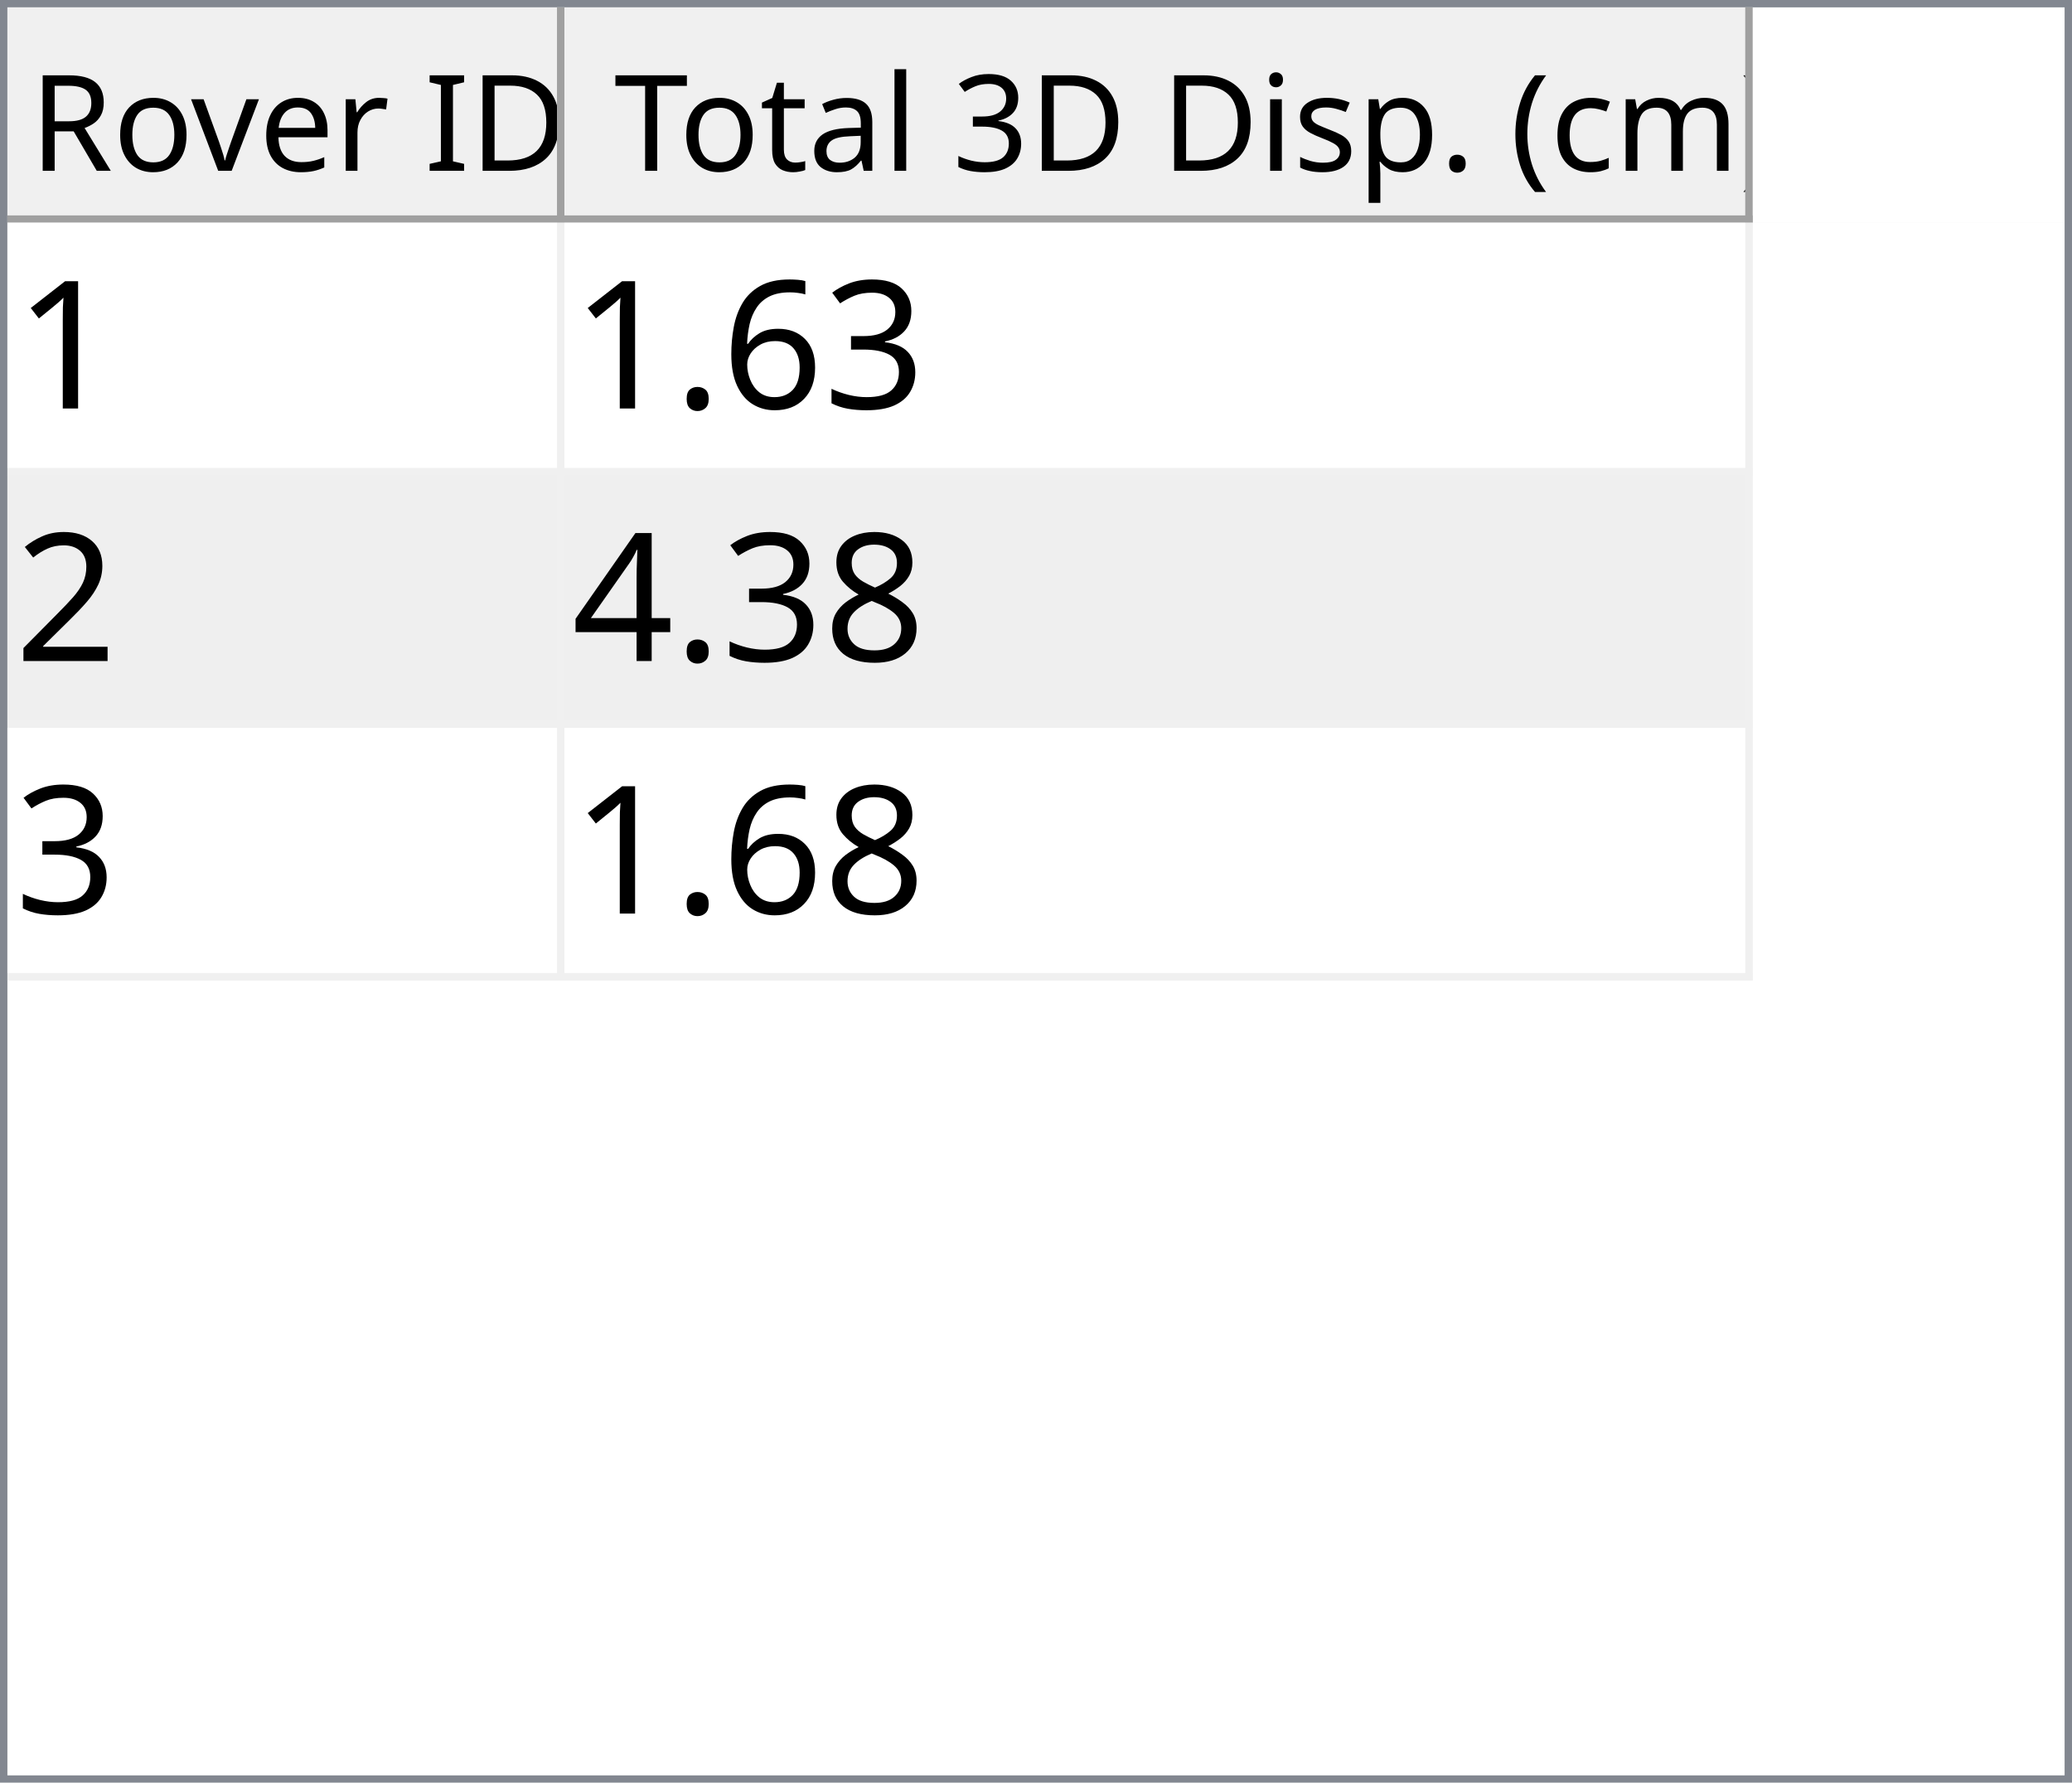
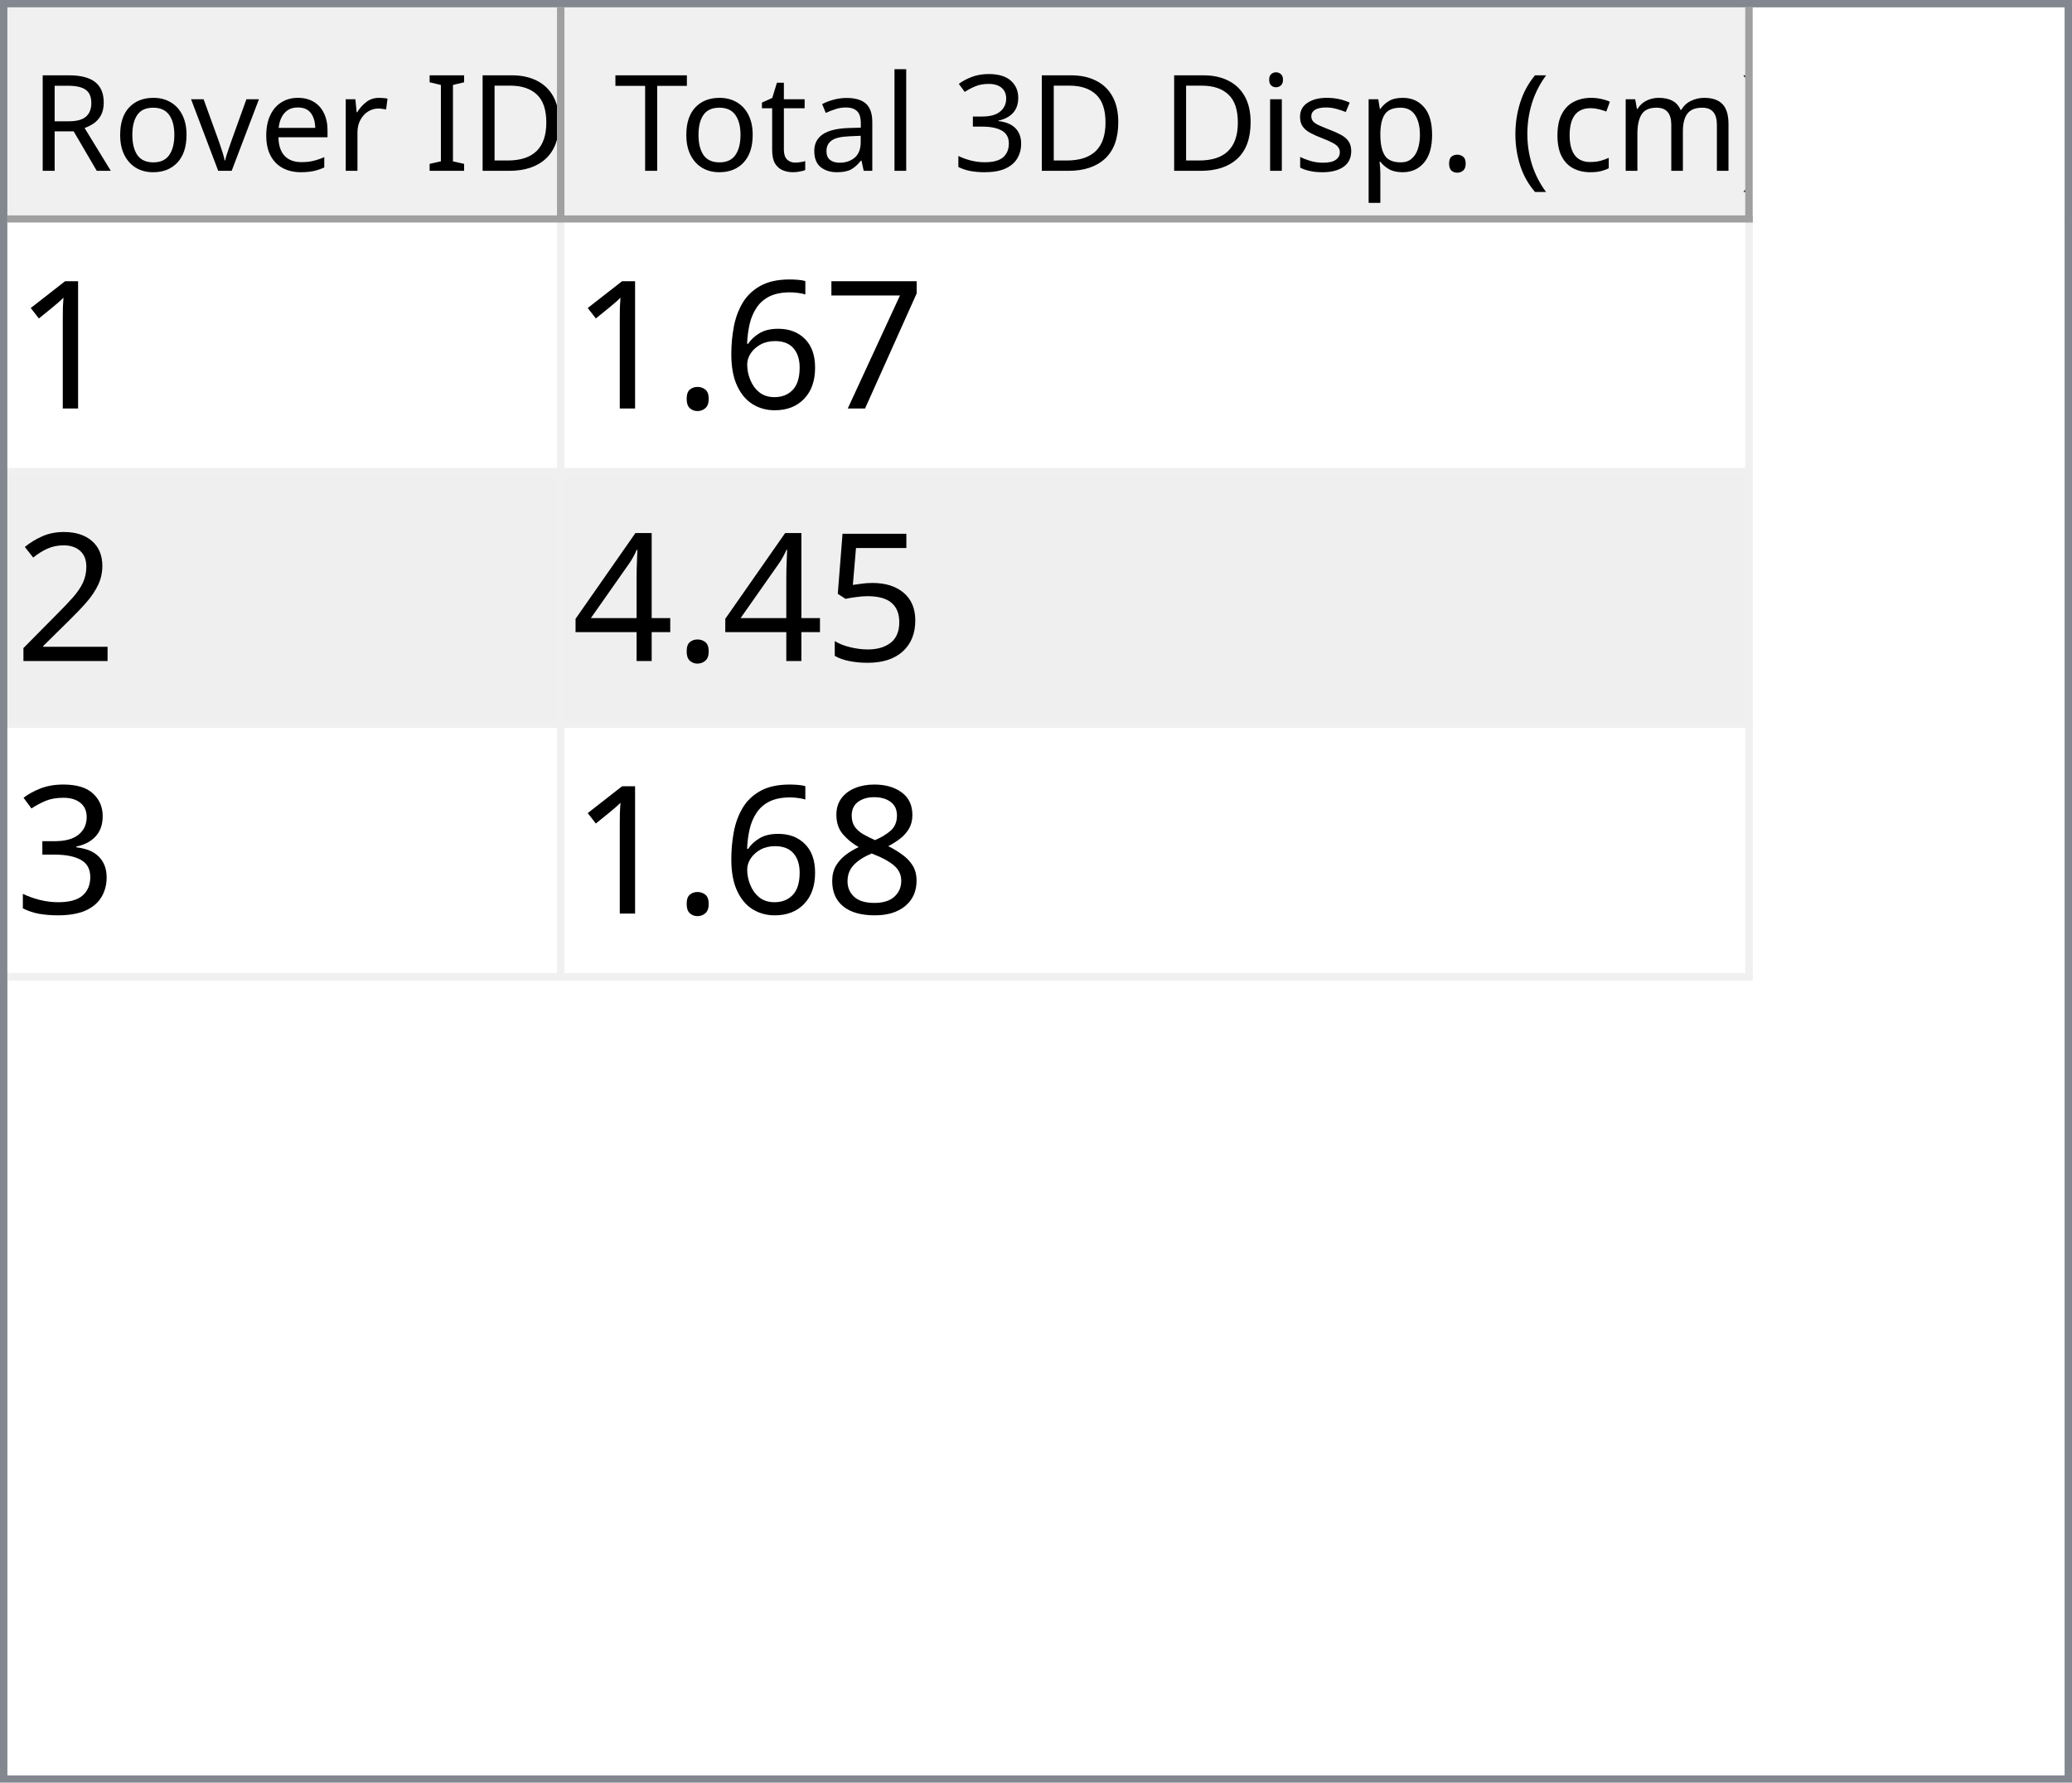
<svg xmlns="http://www.w3.org/2000/svg" style="fill-opacity:1; color-rendering:auto; color-interpolation:auto; text-rendering:auto; stroke:black; stroke-linecap:square; stroke-miterlimit:10; shape-rendering:auto; stroke-opacity:1; fill:black; stroke-dasharray:none; font-weight:normal; stroke-width:1; font-family:'Dialog'; font-style:normal; stroke-linejoin:miter; font-size:12px; stroke-dashoffset:0; image-rendering:auto;" width="279" height="240">
  <defs id="genericDefs" />
  <g>
    <defs id="defs1">
      <clipPath clipPathUnits="userSpaceOnUse" id="clipPath1">
        <path d="M0 0 L279 0 L279 240 L0 240 L0 0 Z" />
      </clipPath>
      <clipPath clipPathUnits="userSpaceOnUse" id="clipPath2">
        <path d="M0 0 L0 240 L279 240 L279 0 Z" />
      </clipPath>
      <clipPath clipPathUnits="userSpaceOnUse" id="clipPath3">
        <path d="M0 0 L0 29 L277 29 L277 0 Z" />
      </clipPath>
      <clipPath clipPathUnits="userSpaceOnUse" id="clipPath4">
        <path d="M0 0 L0 29 L75 29 L75 0 Z" />
      </clipPath>
      <clipPath clipPathUnits="userSpaceOnUse" id="clipPath5">
        <path d="M1 1 L1 28 L74 28 L74 1 Z" />
      </clipPath>
      <clipPath clipPathUnits="userSpaceOnUse" id="clipPath6">
        <path d="M0 0 L0 27 L73 27 L73 0 Z" />
      </clipPath>
      <clipPath clipPathUnits="userSpaceOnUse" id="clipPath7">
        <path d="M-0.5 -0.5 L-0.5 28.5 L74.5 28.5 L74.5 -0.5 Z" />
      </clipPath>
      <clipPath clipPathUnits="userSpaceOnUse" id="clipPath8">
        <path d="M0 0 L0 29 L160 29 L160 0 Z" />
      </clipPath>
      <clipPath clipPathUnits="userSpaceOnUse" id="clipPath9">
        <path d="M1 1 L1 28 L159 28 L159 1 Z" />
      </clipPath>
      <clipPath clipPathUnits="userSpaceOnUse" id="clipPath10">
        <path d="M0 0 L0 27 L158 27 L158 0 Z" />
      </clipPath>
      <clipPath clipPathUnits="userSpaceOnUse" id="clipPath11">
        <path d="M-0.5 -0.5 L-0.5 28.5 L159.5 28.5 L159.5 -0.5 Z" />
      </clipPath>
      <clipPath clipPathUnits="userSpaceOnUse" id="clipPath12">
        <path d="M0 0 L0 209 L277 209 L277 0 Z" />
      </clipPath>
      <clipPath clipPathUnits="userSpaceOnUse" id="clipPath13">
        <path d="M0 0 L0 102 L235 102 L235 0 Z" />
      </clipPath>
      <clipPath clipPathUnits="userSpaceOnUse" id="clipPath14">
        <path d="M-0.5 -0.5 L-0.5 101.5 L234.5 101.5 L234.5 -0.5 Z" />
      </clipPath>
      <clipPath clipPathUnits="userSpaceOnUse" id="clipPath15">
        <path d="M0 0 L0 33 L74 33 L74 0 Z" />
      </clipPath>
      <clipPath clipPathUnits="userSpaceOnUse" id="clipPath16">
        <path d="M0 0 L0 33 L159 33 L159 0 Z" />
      </clipPath>
      <font horiz-adv-x="64.551" id="font1">
        <font-face ascent="107.91" descent="25.098" units-per-em="100" style="font-style:normal; font-family:Segoe UI; font-weight:normal;" />
        <missing-glyph horiz-adv-x="64.551" d="M8.109 0 L8.109 68.266 L56.453 68.266 L56.453 0 L8.109 0 ZM15.328 7.234 L49.219 7.234 L49.219 61.031 L15.328 61.031 L15.328 7.234 Z" />
        <glyph unicode="D" horiz-adv-x="70.117" d="M9.188 0 L9.188 70.016 L28.516 70.016 Q65.531 70.016 65.531 35.891 Q65.531 19.672 55.25 9.836 Q44.969 0 27.734 0 L9.188 0 ZM17.391 62.594 L17.391 7.422 L27.828 7.422 Q41.609 7.422 49.273 14.797 Q56.938 22.172 56.938 35.688 Q56.938 62.594 28.328 62.594 L17.391 62.594 Z" />
        <glyph unicode="I" horiz-adv-x="26.611" d="M17.391 0 L9.188 0 L9.188 70.016 L17.391 70.016 L17.391 0 Z" />
        <glyph unicode=" " horiz-adv-x="27.393" d="" />
        <glyph unicode="r" horiz-adv-x="34.766" d="M34.188 41.891 Q32.078 43.5 28.125 43.5 Q23 43.5 19.555 38.672 Q16.109 33.844 16.109 25.484 L16.109 0 L8.109 0 L8.109 50 L16.109 50 L16.109 39.703 L16.312 39.703 Q18.016 44.969 21.531 47.922 Q25.047 50.875 29.391 50.875 Q32.516 50.875 34.188 50.203 L34.188 41.891 Z" />
        <glyph unicode="e" horiz-adv-x="52.295" d="M48.297 23 L12.984 23 Q13.188 14.656 17.484 10.109 Q21.781 5.562 29.297 5.562 Q37.75 5.562 44.828 11.141 L44.828 3.609 Q38.234 -1.172 27.391 -1.172 Q16.797 -1.172 10.742 5.641 Q4.688 12.453 4.688 24.812 Q4.688 36.469 11.305 43.82 Q17.922 51.172 27.734 51.172 Q37.547 51.172 42.922 44.828 Q48.297 38.484 48.297 27.203 L48.297 23 ZM40.094 29.781 Q40.047 36.719 36.75 40.578 Q33.453 44.438 27.594 44.438 Q21.922 44.438 17.969 40.383 Q14.016 36.328 13.094 29.781 L40.094 29.781 Z" />
        <glyph unicode="v" horiz-adv-x="47.9" d="M47.406 50 L27.484 0 L19.625 0 L0.688 50 L9.469 50 L22.172 13.672 Q23.578 9.672 23.922 6.688 L24.125 6.688 Q24.609 10.453 25.688 13.484 L38.969 50 L47.406 50 Z" />
        <glyph unicode="o" horiz-adv-x="58.594" d="M29 -1.172 Q17.922 -1.172 11.305 5.836 Q4.688 12.844 4.688 24.422 Q4.688 37.016 11.57 44.094 Q18.453 51.172 30.172 51.172 Q41.359 51.172 47.633 44.289 Q53.906 37.406 53.906 25.203 Q53.906 13.234 47.141 6.031 Q40.375 -1.172 29 -1.172 ZM29.594 44.438 Q21.875 44.438 17.383 39.188 Q12.891 33.938 12.891 24.703 Q12.891 15.828 17.43 10.695 Q21.969 5.562 29.594 5.562 Q37.359 5.562 41.531 10.594 Q45.703 15.625 45.703 24.906 Q45.703 34.281 41.531 39.359 Q37.359 44.438 29.594 44.438 Z" />
        <glyph unicode="R" horiz-adv-x="59.814" d="M59.375 0 L49.609 0 L37.891 19.625 Q36.281 22.359 34.766 24.289 Q33.25 26.219 31.664 27.438 Q30.078 28.656 28.25 29.219 Q26.422 29.781 24.125 29.781 L17.391 29.781 L17.391 0 L9.188 0 L9.188 70.016 L30.078 70.016 Q34.672 70.016 38.555 68.867 Q42.438 67.719 45.289 65.375 Q48.141 63.031 49.758 59.547 Q51.375 56.062 51.375 51.375 Q51.375 47.703 50.273 44.656 Q49.172 41.609 47.148 39.211 Q45.125 36.812 42.266 35.133 Q39.406 33.453 35.844 32.516 L35.844 32.328 Q37.594 31.547 38.891 30.547 Q40.188 29.547 41.359 28.18 Q42.531 26.812 43.68 25.078 Q44.828 23.344 46.234 21.047 L59.375 0 ZM17.391 62.594 L17.391 37.203 L28.516 37.203 Q31.594 37.203 34.203 38.133 Q36.812 39.062 38.719 40.797 Q40.625 42.531 41.703 45.047 Q42.781 47.562 42.781 50.688 Q42.781 56.297 39.141 59.445 Q35.5 62.594 28.609 62.594 L17.391 62.594 Z" />
        <glyph unicode=")" horiz-adv-x="30.176" d="M8.297 -15.922 L1.172 -15.922 Q16.406 2.344 16.406 26.812 Q16.406 51.469 1.078 70.016 L8.297 70.016 Q23.531 52.156 23.531 26.703 Q23.531 1.375 8.297 -15.922 Z" />
        <glyph unicode="m" horiz-adv-x="86.133" d="M79.109 0 L71.094 0 L71.094 28.719 Q71.094 37.016 68.531 40.727 Q65.969 44.438 59.906 44.438 Q54.781 44.438 51.195 39.75 Q47.609 35.062 47.609 28.516 L47.609 0 L39.594 0 L39.594 29.688 Q39.594 44.438 28.219 44.438 Q22.953 44.438 19.531 40.016 Q16.109 35.594 16.109 28.516 L16.109 0 L8.109 0 L8.109 50 L16.109 50 L16.109 42.094 L16.312 42.094 Q21.625 51.172 31.844 51.172 Q36.969 51.172 40.773 48.312 Q44.578 45.453 46 40.828 Q51.562 51.172 62.594 51.172 Q79.109 51.172 79.109 30.812 L79.109 0 Z" />
        <glyph unicode="c" horiz-adv-x="46.191" d="M42.188 2.297 Q36.422 -1.172 28.516 -1.172 Q17.828 -1.172 11.258 5.789 Q4.688 12.75 4.688 23.828 Q4.688 36.188 11.766 43.68 Q18.844 51.172 30.672 51.172 Q37.25 51.172 42.281 48.734 L42.281 40.531 Q36.719 44.438 30.375 44.438 Q22.703 44.438 17.797 38.945 Q12.891 33.453 12.891 24.516 Q12.891 15.719 17.508 10.641 Q22.125 5.562 29.891 5.562 Q36.422 5.562 42.188 9.906 L42.188 2.297 Z" />
        <glyph unicode="(" horiz-adv-x="30.176" d="M29.109 -15.922 L21.969 -15.922 Q6.844 1.375 6.844 26.703 Q6.844 52.156 21.969 70.016 L29.203 70.016 Q13.875 51.469 13.875 26.812 Q13.875 2.344 29.109 -15.922 Z" />
        <glyph unicode="." horiz-adv-x="21.68" d="M10.891 -1.078 Q8.641 -1.078 7.055 0.539 Q5.469 2.156 5.469 4.391 Q5.469 6.641 7.055 8.273 Q8.641 9.906 10.891 9.906 Q13.188 9.906 14.797 8.273 Q16.406 6.641 16.406 4.391 Q16.406 2.156 14.797 0.539 Q13.188 -1.078 10.891 -1.078 Z" />
        <glyph unicode="p" horiz-adv-x="58.789" d="M16.312 7.234 L16.109 7.234 L16.109 -23 L8.109 -23 L8.109 50 L16.109 50 L16.109 41.219 L16.312 41.219 Q22.219 51.172 33.594 51.172 Q43.266 51.172 48.688 44.461 Q54.109 37.75 54.109 26.469 Q54.109 13.922 48 6.375 Q41.891 -1.172 31.297 -1.172 Q21.578 -1.172 16.312 7.234 ZM16.109 27.391 L16.109 20.406 Q16.109 14.203 20.141 9.883 Q24.172 5.562 30.375 5.562 Q37.641 5.562 41.773 11.133 Q45.906 16.703 45.906 26.609 Q45.906 34.969 42.047 39.703 Q38.188 44.438 31.594 44.438 Q24.609 44.438 20.359 39.578 Q16.109 34.719 16.109 27.391 Z" />
        <glyph unicode="s" horiz-adv-x="42.432" d="M5.078 1.812 L5.078 10.406 Q11.625 5.562 19.484 5.562 Q30.031 5.562 30.031 12.594 Q30.031 14.594 29.125 15.992 Q28.219 17.391 26.68 18.461 Q25.141 19.531 23.07 20.383 Q21 21.234 18.609 22.172 Q15.281 23.484 12.766 24.828 Q10.25 26.172 8.57 27.859 Q6.891 29.547 6.031 31.695 Q5.172 33.844 5.172 36.719 Q5.172 40.234 6.789 42.945 Q8.406 45.656 11.086 47.484 Q13.766 49.312 17.211 50.242 Q20.656 51.172 24.312 51.172 Q30.812 51.172 35.938 48.922 L35.938 40.828 Q30.422 44.438 23.25 44.438 Q21 44.438 19.195 43.922 Q17.391 43.406 16.094 42.477 Q14.797 41.547 14.086 40.258 Q13.375 38.969 13.375 37.406 Q13.375 35.453 14.086 34.133 Q14.797 32.812 16.164 31.789 Q17.531 30.766 19.484 29.938 Q21.438 29.109 23.922 28.125 Q27.25 26.859 29.883 25.516 Q32.516 24.172 34.375 22.484 Q36.234 20.797 37.234 18.602 Q38.234 16.406 38.234 13.375 Q38.234 9.672 36.602 6.938 Q34.969 4.203 32.234 2.398 Q29.5 0.594 25.93 -0.289 Q22.359 -1.172 18.453 -1.172 Q10.75 -1.172 5.078 1.812 Z" />
        <glyph unicode="i" horiz-adv-x="24.219" d="M12.203 62.703 Q10.062 62.703 8.547 64.164 Q7.031 65.625 7.031 67.875 Q7.031 70.125 8.547 71.609 Q10.062 73.094 12.203 73.094 Q14.406 73.094 15.945 71.609 Q17.484 70.125 17.484 67.875 Q17.484 65.719 15.945 64.211 Q14.406 62.703 12.203 62.703 ZM16.109 0 L8.109 0 L8.109 50 L16.109 50 L16.109 0 Z" />
        <glyph unicode="3" horiz-adv-x="53.906" d="M46.531 19.828 Q46.531 15.094 44.75 11.211 Q42.969 7.328 39.719 4.57 Q36.469 1.812 31.93 0.297 Q27.391 -1.219 21.922 -1.219 Q11.922 -1.219 6 2.594 L6 11.188 Q13.094 5.609 22.219 5.609 Q25.875 5.609 28.828 6.539 Q31.781 7.469 33.906 9.227 Q36.031 10.984 37.18 13.477 Q38.328 15.969 38.328 19.094 Q38.328 32.812 18.797 32.812 L12.984 32.812 L12.984 39.594 L18.5 39.594 Q35.797 39.594 35.797 52.484 Q35.797 64.406 22.609 64.406 Q15.188 64.406 8.688 59.422 L8.688 67.188 Q15.375 71.188 24.609 71.188 Q29 71.188 32.57 69.969 Q36.141 68.75 38.68 66.555 Q41.219 64.359 42.609 61.281 Q44 58.203 44 54.5 Q44 40.672 30.031 36.719 L30.031 36.531 Q33.594 36.141 36.625 34.797 Q39.656 33.453 41.852 31.305 Q44.047 29.156 45.289 26.25 Q46.531 23.344 46.531 19.828 Z" />
        <glyph unicode="l" horiz-adv-x="24.219" d="M16.109 0 L8.109 0 L8.109 74.031 L16.109 74.031 L16.109 0 Z" />
        <glyph unicode="a" horiz-adv-x="50.879" d="M43.891 0 L35.891 0 L35.891 7.812 L35.688 7.812 Q30.469 -1.172 20.312 -1.172 Q12.844 -1.172 8.617 2.781 Q4.391 6.734 4.391 13.281 Q4.391 27.297 20.906 29.594 L35.891 31.688 Q35.891 44.438 25.594 44.438 Q16.547 44.438 9.281 38.281 L9.281 46.484 Q16.656 51.172 26.266 51.172 Q43.891 51.172 43.891 32.516 L43.891 0 ZM35.891 25.297 L23.828 23.641 Q18.266 22.859 15.43 20.875 Q12.594 18.891 12.594 13.875 Q12.594 10.203 15.211 7.883 Q17.828 5.562 22.172 5.562 Q28.125 5.562 32.008 9.742 Q35.891 13.922 35.891 20.312 L35.891 25.297 Z" />
        <glyph unicode="t" horiz-adv-x="33.887" d="M31.297 0.484 Q28.469 -1.078 23.828 -1.078 Q10.688 -1.078 10.688 13.578 L10.688 43.172 L2.094 43.172 L2.094 50 L10.688 50 L10.688 62.203 L18.703 64.797 L18.703 50 L31.297 50 L31.297 43.172 L18.703 43.172 L18.703 14.984 Q18.703 9.969 20.414 7.82 Q22.125 5.672 26.078 5.672 Q29.109 5.672 31.297 7.328 L31.297 0.484 Z" />
        <glyph unicode="T" horiz-adv-x="52.393" d="M50.594 62.594 L30.375 62.594 L30.375 0 L22.172 0 L22.172 62.594 L2 62.594 L2 70.016 L50.594 70.016 L50.594 62.594 Z" />
      </font>
      <font horiz-adv-x="75.0" id="font2">
        <font-face ascent="100.537" descent="21.973" units-per-em="100" style="font-style:normal; font-family:sans-serif; font-weight:normal;" />
        <missing-glyph horiz-adv-x="75.0" d="M12.5 0 L12.5 62.5 L62.5 62.5 L62.5 0 L12.5 0 ZM14.062 1.562 L60.938 1.562 L60.938 60.938 L14.062 60.938 L14.062 1.562 Z" />
        <glyph unicode="1" horiz-adv-x="55.615" d="M37.25 0 L28.469 0 L28.469 56 Q25.297 52.984 20.141 49.953 Q14.984 46.922 10.891 45.406 L10.891 53.906 Q18.266 57.375 23.781 62.305 Q29.297 67.234 31.594 71.875 L37.25 71.875 L37.25 0 Z" />
-         <glyph unicode="3" horiz-adv-x="55.615" d="M4.203 18.891 L12.984 20.062 Q14.5 12.594 18.141 9.297 Q21.781 6 27 6 Q33.203 6 37.477 10.297 Q41.75 14.594 41.75 20.953 Q41.75 27 37.797 30.93 Q33.844 34.859 27.734 34.859 Q25.25 34.859 21.531 33.891 L22.516 41.609 Q23.391 41.5 23.922 41.5 Q29.547 41.5 34.039 44.43 Q38.531 47.359 38.531 53.469 Q38.531 58.297 35.258 61.477 Q31.984 64.656 26.812 64.656 Q21.688 64.656 18.266 61.43 Q14.844 58.203 13.875 51.766 L5.078 53.328 Q6.688 62.156 12.398 67.016 Q18.109 71.875 26.609 71.875 Q32.469 71.875 37.398 69.359 Q42.328 66.844 44.945 62.5 Q47.562 58.156 47.562 53.266 Q47.562 48.641 45.07 44.828 Q42.578 41.016 37.703 38.766 Q44.047 37.312 47.562 32.695 Q51.078 28.078 51.078 21.141 Q51.078 11.766 44.242 5.25 Q37.406 -1.266 26.953 -1.266 Q17.531 -1.266 11.305 4.352 Q5.078 9.969 4.203 18.891 Z" />
+         <glyph unicode="7" horiz-adv-x="55.615" d="M4.734 62.203 L4.734 70.656 L51.078 70.656 L51.078 63.812 Q44.234 56.547 37.523 44.484 Q30.812 32.422 27.156 19.672 Q24.516 10.688 23.781 0 L14.75 0 Q14.891 8.453 18.062 20.414 Q21.234 32.375 27.172 43.484 Q33.109 54.594 39.797 62.203 L4.734 62.203 Z" />
        <glyph unicode="6" horiz-adv-x="55.615" d="M49.75 54.047 L41.016 53.375 Q39.844 58.547 37.703 60.891 Q34.125 64.656 28.906 64.656 Q24.703 64.656 21.531 62.312 Q17.391 59.281 14.992 53.469 Q12.594 47.656 12.5 36.922 Q15.672 41.75 20.266 44.094 Q24.859 46.438 29.891 46.438 Q38.672 46.438 44.852 39.969 Q51.031 33.5 51.031 23.25 Q51.031 16.5 48.125 10.719 Q45.219 4.938 40.141 1.859 Q35.062 -1.219 28.609 -1.219 Q17.625 -1.219 10.695 6.859 Q3.766 14.938 3.766 33.5 Q3.766 54.25 11.422 63.672 Q18.109 71.875 29.438 71.875 Q37.891 71.875 43.289 67.141 Q48.688 62.406 49.75 54.047 ZM13.875 23.188 Q13.875 18.656 15.797 14.508 Q17.719 10.359 21.188 8.18 Q24.656 6 28.469 6 Q34.031 6 38.039 10.492 Q42.047 14.984 42.047 22.703 Q42.047 30.125 38.086 34.398 Q34.125 38.672 28.125 38.672 Q22.172 38.672 18.023 34.398 Q13.875 30.125 13.875 23.188 Z" />
        <glyph unicode="." horiz-adv-x="27.783" d="M9.078 0 L9.078 10.016 L19.094 10.016 L19.094 0 L9.078 0 Z" />
        <glyph unicode="2" horiz-adv-x="55.615" d="M50.344 8.453 L50.344 0 L3.031 0 Q2.938 3.172 4.047 6.109 Q5.859 10.938 9.836 15.625 Q13.812 20.312 21.344 26.469 Q33.016 36.031 37.117 41.625 Q41.219 47.219 41.219 52.203 Q41.219 57.422 37.477 61.008 Q33.734 64.594 27.734 64.594 Q21.391 64.594 17.578 60.789 Q13.766 56.984 13.719 50.25 L4.688 51.172 Q5.609 61.281 11.664 66.578 Q17.719 71.875 27.938 71.875 Q38.234 71.875 44.242 66.164 Q50.25 60.453 50.25 52 Q50.25 47.703 48.492 43.555 Q46.734 39.406 42.656 34.812 Q38.578 30.219 29.109 22.219 Q21.188 15.578 18.945 13.211 Q16.703 10.844 15.234 8.453 L50.344 8.453 Z" />
+         <glyph unicode="5" horiz-adv-x="55.615" d="M4.156 18.75 L13.375 19.531 Q14.406 12.797 18.141 9.398 Q21.875 6 27.156 6 Q33.5 6 37.891 10.789 Q42.281 15.578 42.281 23.484 Q42.281 31 38.062 35.352 Q33.844 39.703 27 39.703 Q22.75 39.703 19.336 37.773 Q15.922 35.844 13.969 32.766 L5.719 33.844 L12.641 70.609 L48.25 70.609 L48.25 62.203 L19.672 62.203 L15.828 42.969 Q22.266 47.469 29.344 47.469 Q38.719 47.469 45.164 40.969 Q51.609 34.469 51.609 24.266 Q51.609 14.547 45.953 7.469 Q39.062 -1.219 27.156 -1.219 Q17.391 -1.219 11.211 4.25 Q5.031 9.719 4.156 18.75 Z" />
+         <glyph unicode="4" horiz-adv-x="55.615" d="M32.328 0 L32.328 17.141 L1.266 17.141 L1.266 25.203 L33.938 71.578 L41.109 71.578 L41.109 25.203 L50.781 25.203 L50.781 17.141 L41.109 17.141 L41.109 0 L32.328 0 ZM32.328 25.203 L32.328 57.469 L9.906 25.203 L32.328 25.203 Z" />
+         <glyph unicode="3" horiz-adv-x="55.615" d="M4.203 18.891 L12.984 20.062 Q14.5 12.594 18.141 9.297 Q21.781 6 27 6 Q33.203 6 37.477 10.297 Q41.75 14.594 41.75 20.953 Q41.75 27 37.797 30.93 Q33.844 34.859 27.734 34.859 Q25.25 34.859 21.531 33.891 L22.516 41.609 Q23.391 41.5 23.922 41.5 Q29.547 41.5 34.039 44.43 Q38.531 47.359 38.531 53.469 Q38.531 58.297 35.258 61.477 Q31.984 64.656 26.812 64.656 Q21.688 64.656 18.266 61.43 Q14.844 58.203 13.875 51.766 L5.078 53.328 Q6.688 62.156 12.398 67.016 Q18.109 71.875 26.609 71.875 Q32.469 71.875 37.398 69.359 Q42.328 66.844 44.945 62.5 Q47.562 58.156 47.562 53.266 Q47.562 48.641 45.07 44.828 Q42.578 41.016 37.703 38.766 Q44.047 37.312 47.562 32.695 Q51.078 28.078 51.078 21.141 Q51.078 11.766 44.242 5.25 Q37.406 -1.266 26.953 -1.266 Q17.531 -1.266 11.305 4.352 Q5.078 9.969 4.203 18.891 Z" />
        <glyph unicode="8" horiz-adv-x="55.615" d="M17.672 38.812 Q12.203 40.828 9.57 44.539 Q6.938 48.25 6.938 53.422 Q6.938 61.234 12.555 66.555 Q18.172 71.875 27.484 71.875 Q36.859 71.875 42.578 66.43 Q48.297 60.984 48.297 53.172 Q48.297 48.188 45.68 44.508 Q43.062 40.828 37.75 38.812 Q44.344 36.672 47.781 31.883 Q51.219 27.094 51.219 20.453 Q51.219 11.281 44.727 5.031 Q38.234 -1.219 27.641 -1.219 Q17.047 -1.219 10.547 5.055 Q4.047 11.328 4.047 20.703 Q4.047 27.688 7.594 32.398 Q11.141 37.109 17.672 38.812 ZM15.922 53.719 Q15.922 48.641 19.195 45.414 Q22.469 42.188 27.688 42.188 Q32.766 42.188 36.016 45.383 Q39.266 48.578 39.266 53.219 Q39.266 58.062 35.914 61.359 Q32.562 64.656 27.594 64.656 Q22.562 64.656 19.242 61.43 Q15.922 58.203 15.922 53.719 ZM13.094 20.656 Q13.094 16.891 14.875 13.375 Q16.656 9.859 20.172 7.93 Q23.688 6 27.734 6 Q34.031 6 38.133 10.055 Q42.234 14.109 42.234 20.359 Q42.234 26.703 38.016 30.859 Q33.797 35.016 27.438 35.016 Q21.234 35.016 17.164 30.914 Q13.094 26.812 13.094 20.656 Z" />
-         <glyph unicode="4" horiz-adv-x="55.615" d="M32.328 0 L32.328 17.141 L1.266 17.141 L1.266 25.203 L33.938 71.578 L41.109 71.578 L41.109 25.203 L50.781 25.203 L50.781 17.141 L41.109 17.141 L41.109 0 L32.328 0 ZM32.328 25.203 L32.328 57.469 L9.906 25.203 L32.328 25.203 Z" />
      </font>
    </defs>
    <g style="fill:white; stroke:white;">
      <rect x="0" y="0" width="279" style="clip-path:url(#clipPath1); stroke:none;" height="240" />
    </g>
    <g style="fill:white; text-rendering:optimizeSpeed; color-rendering:optimizeSpeed; image-rendering:optimizeSpeed; shape-rendering:crispEdges; stroke:white; color-interpolation:sRGB;">
      <rect x="0" width="279" height="240" y="0" style="stroke:none;" />
      <path style="stroke:none;" d="M0 240 L279 240 L279 0 L0 0 Z" />
    </g>
    <g style="fill:rgb(240,240,240); font-size:18px; font-family:'Segoe UI'; stroke:rgb(240,240,240);">
      <rect x="0" y="0" width="279" style="clip-path:url(#clipPath2); stroke:none;" height="240" />
    </g>
    <g style="fill:rgb(130,135,144); font-size:18px; font-family:'Segoe UI'; stroke:rgb(130,135,144);">
      <path d="M0 0 L279 0 L279 240 L0 240 L0 0 ZM1 1 L278 1 L278 239 L1 239 L1 1 Z" style="fill-rule:evenodd; clip-path:url(#clipPath2); stroke:none;" />
    </g>
    <g style="fill:white; font-size:18px; font-family:'Segoe UI'; stroke:white;" transform="translate(1,1)">
      <rect x="0" y="0" width="277" style="clip-path:url(#clipPath3); stroke:none;" height="29" />
    </g>
    <g style="fill:rgb(240,240,240); font-size:18px; font-family:'Segoe UI'; stroke:rgb(240,240,240);" transform="translate(1,1)">
      <rect x="0" y="0" width="75" style="clip-path:url(#clipPath4); stroke:none;" height="29" />
    </g>
    <g style="font-family:'Segoe UI'; font-size:18px;" transform="translate(2,2)">
      <text x="2" xml:space="preserve" y="21" style="clip-path:url(#clipPath6); stroke:none;">Rover ID</text>
    </g>
    <g transform="translate(1.5,1.5)" style="fill:rgb(160,160,160); font-size:18px; font-family:'Segoe UI'; stroke:rgb(160,160,160); stroke-linejoin:bevel;">
      <line x1="74" x2="74" y1="0" style="fill:none; clip-path:url(#clipPath7);" y2="28" />
    </g>
    <g transform="matrix(1,0,0,1,1,1) translate(0.5,0.5)" style="fill:rgb(160,160,160); font-size:18px; font-family:'Segoe UI'; stroke:rgb(160,160,160); stroke-linejoin:bevel;">
      <line x1="0" x2="74" y1="28" style="fill:none; clip-path:url(#clipPath7);" y2="28" />
    </g>
    <g style="fill:rgb(240,240,240); font-size:18px; font-family:'Segoe UI'; stroke:rgb(240,240,240);" transform="translate(76,1)">
      <rect x="0" y="0" width="160" style="clip-path:url(#clipPath8); stroke:none;" height="29" />
    </g>
    <g style="font-family:'Segoe UI'; font-size:18px;" transform="translate(77,2)">
      <text x="1" xml:space="preserve" y="21" style="clip-path:url(#clipPath10); stroke:none;"> Total 3D Disp. (cm)</text>
    </g>
    <g transform="translate(76.5,1.5)" style="fill:rgb(160,160,160); font-size:18px; font-family:'Segoe UI'; stroke:rgb(160,160,160); stroke-linejoin:bevel;">
      <line x1="159" x2="159" y1="0" style="fill:none; clip-path:url(#clipPath11);" y2="28" />
    </g>
    <g transform="matrix(1,0,0,1,76,1) translate(0.5,0.5)" style="fill:rgb(160,160,160); font-size:18px; font-family:'Segoe UI'; stroke:rgb(160,160,160); stroke-linejoin:bevel;">
      <line x1="0" x2="159" y1="28" style="fill:none; clip-path:url(#clipPath11);" y2="28" />
    </g>
    <g style="fill:white; font-size:18px; font-family:'Segoe UI'; stroke:white;" transform="translate(1,30)">
      <rect x="0" y="0" width="277" style="clip-path:url(#clipPath12); stroke:none;" height="209" />
    </g>
    <g style="fill:rgb(240,240,240); font-size:24px; font-family:sans-serif; stroke:rgb(240,240,240);" transform="translate(1,30)">
      <rect x="0" y="0" width="235" style="clip-path:url(#clipPath13); stroke:none;" height="102" />
      <line transform="translate(0.5,0.5)" x1="0" x2="234" y1="33" style="clip-path:url(#clipPath14); fill:none; stroke-linejoin:bevel;" y2="33" />
    </g>
    <g transform="matrix(1,0,0,1,1,30) translate(0.5,0.5)" style="fill:rgb(240,240,240); font-size:24px; font-family:sans-serif; stroke:rgb(240,240,240); stroke-linejoin:bevel;">
      <line x1="0" x2="234" y1="67" style="fill:none; clip-path:url(#clipPath14);" y2="67" />
    </g>
    <g transform="matrix(1,0,0,1,1,30) translate(0.5,0.5)" style="fill:rgb(240,240,240); font-size:24px; font-family:sans-serif; stroke:rgb(240,240,240); stroke-linejoin:bevel;">
      <line x1="0" x2="234" y1="101" style="fill:none; clip-path:url(#clipPath14);" y2="101" />
    </g>
    <g transform="matrix(1,0,0,1,1,30) translate(0.5,0.5)" style="fill:rgb(240,240,240); font-size:24px; font-family:sans-serif; stroke:rgb(240,240,240); stroke-linejoin:bevel;">
      <line x1="74" x2="74" y1="0" style="fill:none; clip-path:url(#clipPath14);" y2="101" />
    </g>
    <g transform="matrix(1,0,0,1,1,30) translate(0.5,0.5)" style="fill:rgb(240,240,240); font-size:24px; font-family:sans-serif; stroke:rgb(240,240,240); stroke-linejoin:bevel;">
      <line x1="234" x2="234" y1="0" style="fill:none; clip-path:url(#clipPath14);" y2="101" />
    </g>
    <g style="fill:white; font-size:24px; font-family:sans-serif; stroke:white;" transform="matrix(1,0,0,1,1,30)">
      <rect x="0" y="0" width="74" style="clip-path:url(#clipPath15); stroke:none;" height="33" />
      <text x="1" y="25" style="fill:black; clip-path:url(#clipPath15); stroke:none;" xml:space="preserve">1</text>
    </g>
    <g style="fill:white; font-size:24px; font-family:sans-serif; stroke:white;" transform="matrix(1,0,0,1,1,30) translate(75,0)">
      <rect x="0" y="0" width="159" style="clip-path:url(#clipPath16); stroke:none;" height="33" />
-       <text x="1" y="25" style="fill:black; clip-path:url(#clipPath16); stroke:none;" xml:space="preserve">1.63</text>
+       <text x="1" y="25" style="fill:black; clip-path:url(#clipPath16); stroke:none;" xml:space="preserve">1.67</text>
    </g>
    <g style="fill:rgb(239,239,239); font-size:24px; font-family:sans-serif; stroke:rgb(239,239,239);" transform="matrix(1,0,0,1,1,30) translate(0,34)">
      <rect x="0" y="0" width="74" style="clip-path:url(#clipPath15); stroke:none;" height="33" />
      <text x="1" y="25" style="fill:black; clip-path:url(#clipPath15); stroke:none;" xml:space="preserve">2</text>
    </g>
    <g style="fill:rgb(239,239,239); font-size:24px; font-family:sans-serif; stroke:rgb(239,239,239);" transform="matrix(1,0,0,1,1,30) translate(75,34)">
      <rect x="0" y="0" width="159" style="clip-path:url(#clipPath16); stroke:none;" height="33" />
-       <text x="1" y="25" style="fill:black; clip-path:url(#clipPath16); stroke:none;" xml:space="preserve">4.38</text>
+       <text x="1" y="25" style="fill:black; clip-path:url(#clipPath16); stroke:none;" xml:space="preserve">4.45</text>
    </g>
    <g style="fill:white; font-size:24px; font-family:sans-serif; stroke:white;" transform="matrix(1,0,0,1,1,30) translate(0,68)">
      <rect x="0" y="0" width="74" style="clip-path:url(#clipPath15); stroke:none;" height="33" />
      <text x="1" y="25" style="fill:black; clip-path:url(#clipPath15); stroke:none;" xml:space="preserve">3</text>
    </g>
    <g style="fill:white; font-size:24px; font-family:sans-serif; stroke:white;" transform="matrix(1,0,0,1,1,30) translate(75,68)">
      <rect x="0" y="0" width="159" style="clip-path:url(#clipPath16); stroke:none;" height="33" />
      <text x="1" y="25" style="fill:black; clip-path:url(#clipPath16); stroke:none;" xml:space="preserve">1.68</text>
    </g>
  </g>
</svg>
